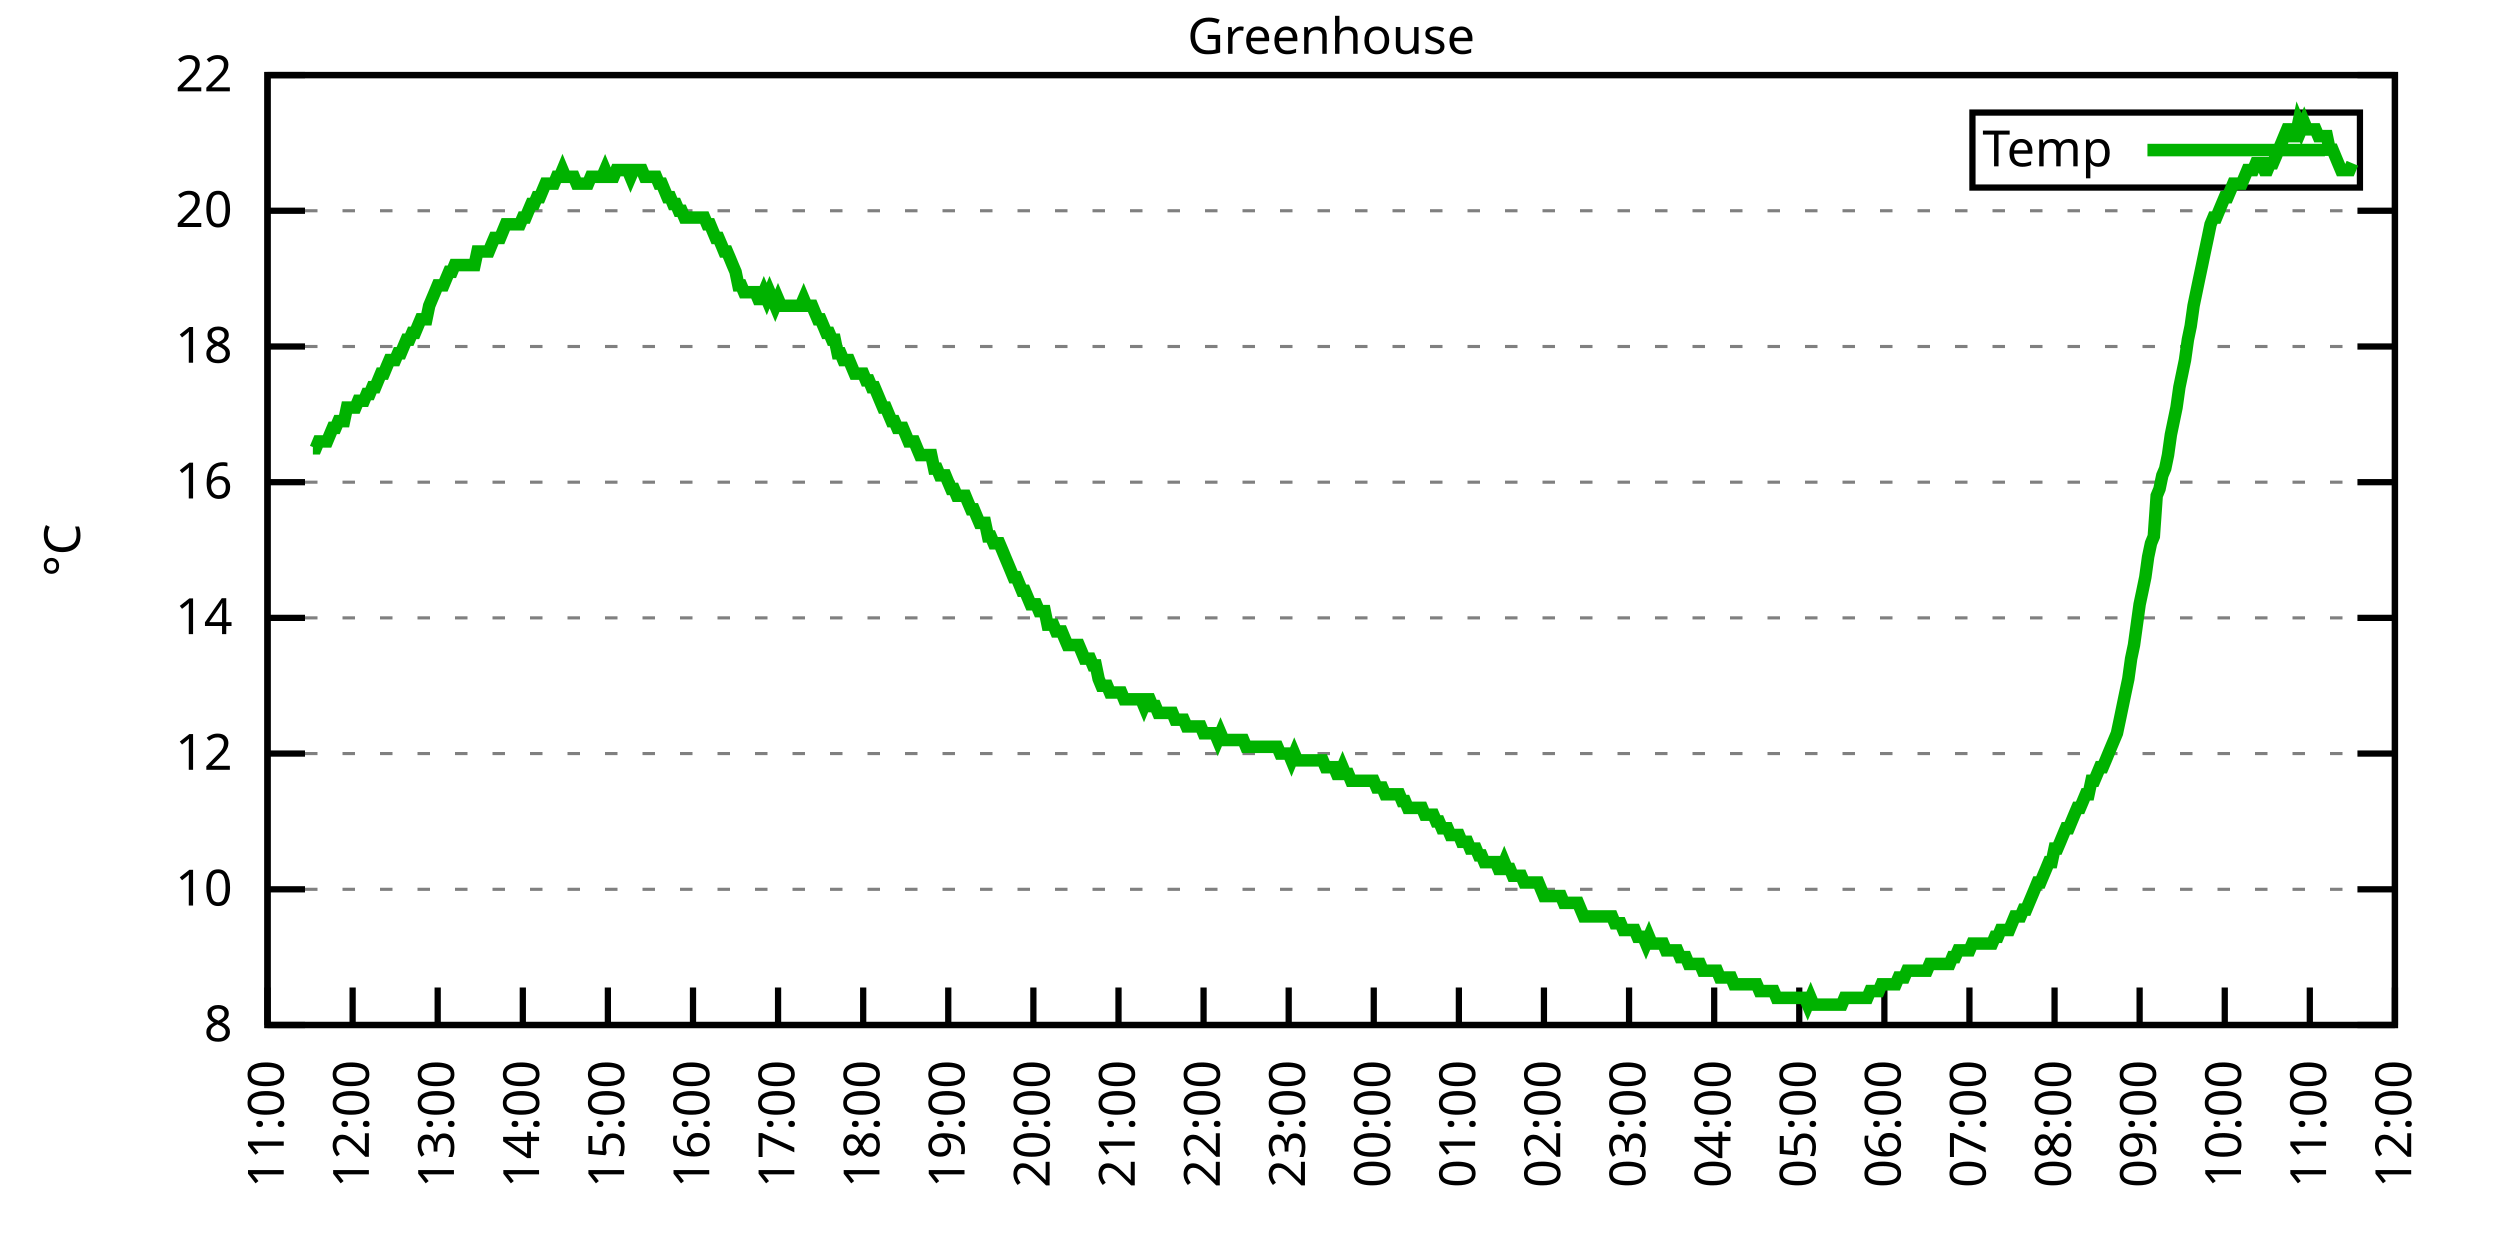
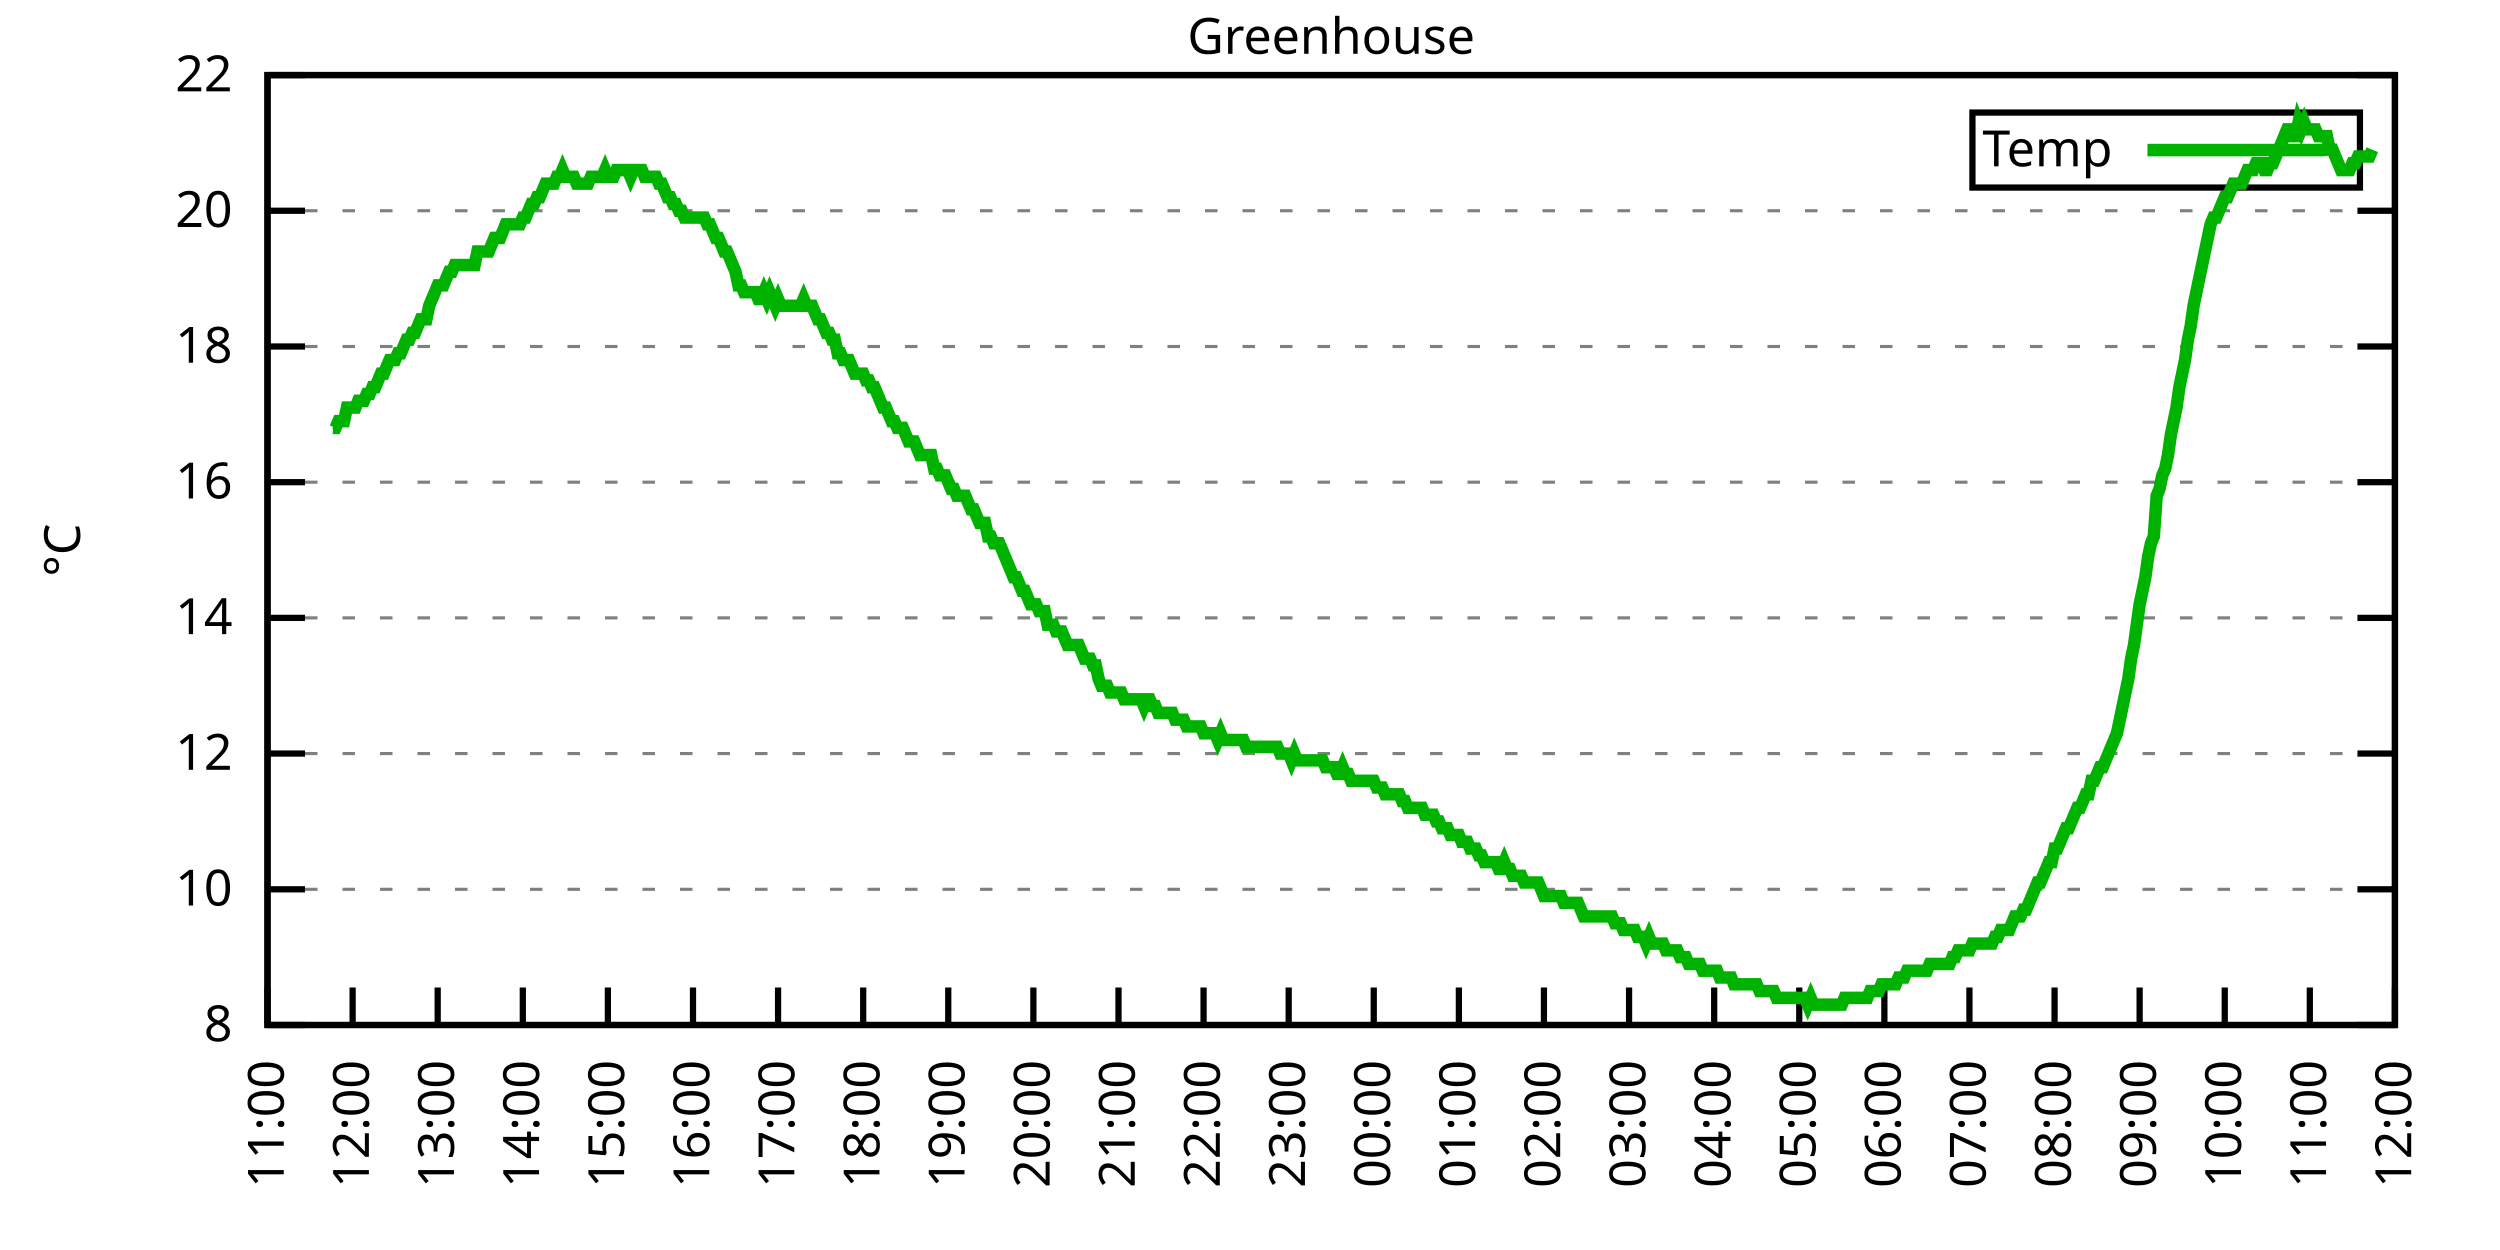
<svg xmlns="http://www.w3.org/2000/svg" xmlns:xlink="http://www.w3.org/1999/xlink" width="400" height="200" viewBox="0 0 400 200">
  <g id="gnuplot_canvas">
    <rect x="0" y="0" width="400" height="200" fill="none" />
    <defs>
      <circle id="gpDot" r="0.5" stroke-width="0.5" stroke="currentColor" />
      <path id="gpPt0" stroke-width="0.333" stroke="currentColor" d="M-1,0 h2 M0,-1 v2" />
      <path id="gpPt1" stroke-width="0.333" stroke="currentColor" d="M-1,-1 L1,1 M1,-1 L-1,1" />
      <path id="gpPt2" stroke-width="0.333" stroke="currentColor" d="M-1,0 L1,0 M0,-1 L0,1 M-1,-1 L1,1 M-1,1 L1,-1" />
      <rect id="gpPt3" stroke-width="0.333" stroke="currentColor" x="-1" y="-1" width="2" height="2" />
      <rect id="gpPt4" stroke-width="0.333" stroke="currentColor" fill="currentColor" x="-1" y="-1" width="2" height="2" />
      <circle id="gpPt5" stroke-width="0.333" stroke="currentColor" cx="0" cy="0" r="1" />
      <use xlink:href="#gpPt5" id="gpPt6" fill="currentColor" stroke="none" />
      <path id="gpPt7" stroke-width="0.333" stroke="currentColor" d="M0,-1.33 L-1.33,0.67 L1.33,0.67 z" />
      <use xlink:href="#gpPt7" id="gpPt8" fill="currentColor" stroke="none" />
      <use xlink:href="#gpPt7" id="gpPt9" stroke="currentColor" transform="rotate(180)" />
      <use xlink:href="#gpPt9" id="gpPt10" fill="currentColor" stroke="none" />
      <use xlink:href="#gpPt3" id="gpPt11" stroke="currentColor" transform="rotate(45)" />
      <use xlink:href="#gpPt11" id="gpPt12" fill="currentColor" stroke="none" />
      <path id="gpPt13" stroke-width="0.333" stroke="currentColor" d="M0,1.330 L1.265,0.411 L0.782,-1.067 L-0.782,-1.076 L-1.265,0.411 z" />
      <use xlink:href="#gpPt13" id="gpPt14" fill="currentColor" stroke="none" />
      <filter id="textbox" filterUnits="objectBoundingBox" x="0" y="0" height="1" width="1">
        <feFlood flood-color="white" flood-opacity="1" result="bgnd" />
        <feComposite in="SourceGraphic" in2="bgnd" operator="atop" />
      </filter>
      <filter id="greybox" filterUnits="objectBoundingBox" x="0" y="0" height="1" width="1">
        <feFlood flood-color="lightgrey" flood-opacity="1" result="grey" />
        <feComposite in="SourceGraphic" in2="grey" operator="atop" />
      </filter>
    </defs>
    <g fill="none" color="white" stroke="currentColor" stroke-width="1.00" stroke-linecap="butt" stroke-linejoin="miter">
</g>
    <g fill="none" color="black" stroke="currentColor" stroke-width="1.00" stroke-linecap="butt" stroke-linejoin="miter">
      <g stroke="none" shape-rendering="crispEdges">
        <polygon fill="rgb(255, 255, 255)" points="42.80,164.00 383.18,164.00 383.18,12.02 42.80,12.02 " />
      </g>
    </g>
    <g fill="none" color="black" stroke="currentColor" stroke-width="1.00" stroke-linecap="butt" stroke-linejoin="miter">
</g>
    <g fill="none" color="black" stroke="black" stroke-width="0.50" stroke-linecap="butt" stroke-linejoin="miter">
</g>
    <g fill="none" color="gray" stroke="currentColor" stroke-width="0.50" stroke-linecap="butt" stroke-linejoin="miter">
      <path stroke="gray" stroke-dasharray="2,4" class="gridline" d="M42.80,164.00 L383.19,164.00  " />
    </g>
    <g fill="none" color="gray" stroke="gray" stroke-width="1.00" stroke-linecap="butt" stroke-linejoin="miter">
</g>
    <g fill="none" color="black" stroke="currentColor" stroke-width="1.00" stroke-linecap="butt" stroke-linejoin="miter">
      <path stroke="black" d="M42.80,164.00 L48.80,164.00 M383.19,164.00 L377.19,164.00  " />
      <g transform="translate(37.20,166.60)" stroke="none" fill="black" font-family="Sans" font-size="8.00" text-anchor="end">
        <text>
          <tspan font-family="Sans"> 8</tspan>
        </text>
      </g>
    </g>
    <g fill="none" color="black" stroke="currentColor" stroke-width="1.00" stroke-linecap="butt" stroke-linejoin="miter">
</g>
    <g fill="none" color="black" stroke="black" stroke-width="0.50" stroke-linecap="butt" stroke-linejoin="miter">
</g>
    <g fill="none" color="gray" stroke="currentColor" stroke-width="0.50" stroke-linecap="butt" stroke-linejoin="miter">
      <path stroke="gray" stroke-dasharray="2,4" class="gridline" d="M42.80,142.29 L383.19,142.29  " />
    </g>
    <g fill="none" color="gray" stroke="gray" stroke-width="1.00" stroke-linecap="butt" stroke-linejoin="miter">
</g>
    <g fill="none" color="black" stroke="currentColor" stroke-width="1.00" stroke-linecap="butt" stroke-linejoin="miter">
      <path stroke="black" d="M42.80,142.29 L48.80,142.29 M383.19,142.29 L377.19,142.29  " />
      <g transform="translate(37.20,144.89)" stroke="none" fill="black" font-family="Sans" font-size="8.00" text-anchor="end">
        <text>
          <tspan font-family="Sans"> 10</tspan>
        </text>
      </g>
    </g>
    <g fill="none" color="black" stroke="currentColor" stroke-width="1.00" stroke-linecap="butt" stroke-linejoin="miter">
</g>
    <g fill="none" color="black" stroke="black" stroke-width="0.50" stroke-linecap="butt" stroke-linejoin="miter">
</g>
    <g fill="none" color="gray" stroke="currentColor" stroke-width="0.50" stroke-linecap="butt" stroke-linejoin="miter">
      <path stroke="gray" stroke-dasharray="2,4" class="gridline" d="M42.80,120.57 L383.19,120.57  " />
    </g>
    <g fill="none" color="gray" stroke="gray" stroke-width="1.00" stroke-linecap="butt" stroke-linejoin="miter">
</g>
    <g fill="none" color="black" stroke="currentColor" stroke-width="1.00" stroke-linecap="butt" stroke-linejoin="miter">
      <path stroke="black" d="M42.80,120.57 L48.80,120.57 M383.19,120.57 L377.19,120.57  " />
      <g transform="translate(37.20,123.17)" stroke="none" fill="black" font-family="Sans" font-size="8.00" text-anchor="end">
        <text>
          <tspan font-family="Sans"> 12</tspan>
        </text>
      </g>
    </g>
    <g fill="none" color="black" stroke="currentColor" stroke-width="1.00" stroke-linecap="butt" stroke-linejoin="miter">
</g>
    <g fill="none" color="black" stroke="black" stroke-width="0.50" stroke-linecap="butt" stroke-linejoin="miter">
</g>
    <g fill="none" color="gray" stroke="currentColor" stroke-width="0.50" stroke-linecap="butt" stroke-linejoin="miter">
      <path stroke="gray" stroke-dasharray="2,4" class="gridline" d="M42.80,98.86 L383.19,98.86  " />
    </g>
    <g fill="none" color="gray" stroke="gray" stroke-width="1.00" stroke-linecap="butt" stroke-linejoin="miter">
</g>
    <g fill="none" color="black" stroke="currentColor" stroke-width="1.00" stroke-linecap="butt" stroke-linejoin="miter">
      <path stroke="black" d="M42.80,98.86 L48.80,98.86 M383.19,98.86 L377.19,98.86  " />
      <g transform="translate(37.20,101.46)" stroke="none" fill="black" font-family="Sans" font-size="8.00" text-anchor="end">
        <text>
          <tspan font-family="Sans"> 14</tspan>
        </text>
      </g>
    </g>
    <g fill="none" color="black" stroke="currentColor" stroke-width="1.00" stroke-linecap="butt" stroke-linejoin="miter">
</g>
    <g fill="none" color="black" stroke="black" stroke-width="0.50" stroke-linecap="butt" stroke-linejoin="miter">
</g>
    <g fill="none" color="gray" stroke="currentColor" stroke-width="0.50" stroke-linecap="butt" stroke-linejoin="miter">
      <path stroke="gray" stroke-dasharray="2,4" class="gridline" d="M42.80,77.15 L383.19,77.15  " />
    </g>
    <g fill="none" color="gray" stroke="gray" stroke-width="1.00" stroke-linecap="butt" stroke-linejoin="miter">
</g>
    <g fill="none" color="black" stroke="currentColor" stroke-width="1.00" stroke-linecap="butt" stroke-linejoin="miter">
      <path stroke="black" d="M42.80,77.15 L48.80,77.15 M383.19,77.15 L377.19,77.15  " />
      <g transform="translate(37.20,79.75)" stroke="none" fill="black" font-family="Sans" font-size="8.00" text-anchor="end">
        <text>
          <tspan font-family="Sans"> 16</tspan>
        </text>
      </g>
    </g>
    <g fill="none" color="black" stroke="currentColor" stroke-width="1.00" stroke-linecap="butt" stroke-linejoin="miter">
</g>
    <g fill="none" color="black" stroke="black" stroke-width="0.50" stroke-linecap="butt" stroke-linejoin="miter">
</g>
    <g fill="none" color="gray" stroke="currentColor" stroke-width="0.50" stroke-linecap="butt" stroke-linejoin="miter">
      <path stroke="gray" stroke-dasharray="2,4" class="gridline" d="M42.80,55.44 L383.19,55.44  " />
    </g>
    <g fill="none" color="gray" stroke="gray" stroke-width="1.00" stroke-linecap="butt" stroke-linejoin="miter">
</g>
    <g fill="none" color="black" stroke="currentColor" stroke-width="1.00" stroke-linecap="butt" stroke-linejoin="miter">
      <path stroke="black" d="M42.80,55.44 L48.80,55.44 M383.19,55.44 L377.19,55.44  " />
      <g transform="translate(37.20,58.04)" stroke="none" fill="black" font-family="Sans" font-size="8.00" text-anchor="end">
        <text>
          <tspan font-family="Sans"> 18</tspan>
        </text>
      </g>
    </g>
    <g fill="none" color="black" stroke="currentColor" stroke-width="1.00" stroke-linecap="butt" stroke-linejoin="miter">
</g>
    <g fill="none" color="black" stroke="black" stroke-width="0.50" stroke-linecap="butt" stroke-linejoin="miter">
</g>
    <g fill="none" color="gray" stroke="currentColor" stroke-width="0.50" stroke-linecap="butt" stroke-linejoin="miter">
      <path stroke="gray" stroke-dasharray="2,4" class="gridline" d="M42.80,33.72 L383.19,33.72  " />
    </g>
    <g fill="none" color="gray" stroke="gray" stroke-width="1.00" stroke-linecap="butt" stroke-linejoin="miter">
</g>
    <g fill="none" color="black" stroke="currentColor" stroke-width="1.00" stroke-linecap="butt" stroke-linejoin="miter">
      <path stroke="black" d="M42.80,33.72 L48.80,33.72 M383.19,33.72 L377.19,33.72  " />
      <g transform="translate(37.20,36.32)" stroke="none" fill="black" font-family="Sans" font-size="8.00" text-anchor="end">
        <text>
          <tspan font-family="Sans"> 20</tspan>
        </text>
      </g>
    </g>
    <g fill="none" color="black" stroke="currentColor" stroke-width="1.00" stroke-linecap="butt" stroke-linejoin="miter">
</g>
    <g fill="none" color="black" stroke="black" stroke-width="0.50" stroke-linecap="butt" stroke-linejoin="miter">
</g>
    <g fill="none" color="gray" stroke="currentColor" stroke-width="0.50" stroke-linecap="butt" stroke-linejoin="miter">
      <path stroke="gray" stroke-dasharray="2,4" class="gridline" d="M42.80,12.01 L383.19,12.01  " />
    </g>
    <g fill="none" color="gray" stroke="gray" stroke-width="1.00" stroke-linecap="butt" stroke-linejoin="miter">
</g>
    <g fill="none" color="black" stroke="currentColor" stroke-width="1.00" stroke-linecap="butt" stroke-linejoin="miter">
      <path stroke="black" d="M42.80,12.01 L48.80,12.01 M383.19,12.01 L377.19,12.01  " />
      <g transform="translate(37.20,14.61)" stroke="none" fill="black" font-family="Sans" font-size="8.00" text-anchor="end">
        <text>
          <tspan font-family="Sans"> 22</tspan>
        </text>
      </g>
    </g>
    <g fill="none" color="black" stroke="currentColor" stroke-width="1.00" stroke-linecap="butt" stroke-linejoin="miter">
      <path stroke="black" d="M42.80,164.00 L42.80,158.00  " />
      <g transform="translate(45.40,169.60) rotate(270.00)" stroke="none" fill="black" font-family="Sans" font-size="8.00" text-anchor="end">
        <text>
          <tspan font-family="Sans">11:00</tspan>
        </text>
      </g>
    </g>
    <g fill="none" color="black" stroke="currentColor" stroke-width="1.00" stroke-linecap="butt" stroke-linejoin="miter">
      <path stroke="black" d="M56.42,164.00 L56.42,158.00  " />
      <g transform="translate(59.02,169.60) rotate(270.00)" stroke="none" fill="black" font-family="Sans" font-size="8.00" text-anchor="end">
        <text>
          <tspan font-family="Sans">12:00</tspan>
        </text>
      </g>
    </g>
    <g fill="none" color="black" stroke="currentColor" stroke-width="1.00" stroke-linecap="butt" stroke-linejoin="miter">
      <path stroke="black" d="M70.03,164.00 L70.03,158.00  " />
      <g transform="translate(72.63,169.60) rotate(270.00)" stroke="none" fill="black" font-family="Sans" font-size="8.00" text-anchor="end">
        <text>
          <tspan font-family="Sans">13:00</tspan>
        </text>
      </g>
    </g>
    <g fill="none" color="black" stroke="currentColor" stroke-width="1.00" stroke-linecap="butt" stroke-linejoin="miter">
      <path stroke="black" d="M83.65,164.00 L83.65,158.00  " />
      <g transform="translate(86.25,169.60) rotate(270.00)" stroke="none" fill="black" font-family="Sans" font-size="8.00" text-anchor="end">
        <text>
          <tspan font-family="Sans">14:00</tspan>
        </text>
      </g>
    </g>
    <g fill="none" color="black" stroke="currentColor" stroke-width="1.00" stroke-linecap="butt" stroke-linejoin="miter">
      <path stroke="black" d="M97.26,164.00 L97.26,158.00  " />
      <g transform="translate(99.86,169.60) rotate(270.00)" stroke="none" fill="black" font-family="Sans" font-size="8.00" text-anchor="end">
        <text>
          <tspan font-family="Sans">15:00</tspan>
        </text>
      </g>
    </g>
    <g fill="none" color="black" stroke="currentColor" stroke-width="1.00" stroke-linecap="butt" stroke-linejoin="miter">
      <path stroke="black" d="M110.88,164.00 L110.88,158.00  " />
      <g transform="translate(113.48,169.60) rotate(270.00)" stroke="none" fill="black" font-family="Sans" font-size="8.00" text-anchor="end">
        <text>
          <tspan font-family="Sans">16:00</tspan>
        </text>
      </g>
    </g>
    <g fill="none" color="black" stroke="currentColor" stroke-width="1.00" stroke-linecap="butt" stroke-linejoin="miter">
      <path stroke="black" d="M124.49,164.00 L124.49,158.00  " />
      <g transform="translate(127.09,169.60) rotate(270.00)" stroke="none" fill="black" font-family="Sans" font-size="8.00" text-anchor="end">
        <text>
          <tspan font-family="Sans">17:00</tspan>
        </text>
      </g>
    </g>
    <g fill="none" color="black" stroke="currentColor" stroke-width="1.00" stroke-linecap="butt" stroke-linejoin="miter">
      <path stroke="black" d="M138.11,164.00 L138.11,158.00  " />
      <g transform="translate(140.71,169.60) rotate(270.00)" stroke="none" fill="black" font-family="Sans" font-size="8.00" text-anchor="end">
        <text>
          <tspan font-family="Sans">18:00</tspan>
        </text>
      </g>
    </g>
    <g fill="none" color="black" stroke="currentColor" stroke-width="1.00" stroke-linecap="butt" stroke-linejoin="miter">
      <path stroke="black" d="M151.72,164.00 L151.72,158.00  " />
      <g transform="translate(154.32,169.60) rotate(270.00)" stroke="none" fill="black" font-family="Sans" font-size="8.00" text-anchor="end">
        <text>
          <tspan font-family="Sans">19:00</tspan>
        </text>
      </g>
    </g>
    <g fill="none" color="black" stroke="currentColor" stroke-width="1.00" stroke-linecap="butt" stroke-linejoin="miter">
      <path stroke="black" d="M165.34,164.00 L165.34,158.00  " />
      <g transform="translate(167.94,169.60) rotate(270.00)" stroke="none" fill="black" font-family="Sans" font-size="8.00" text-anchor="end">
        <text>
          <tspan font-family="Sans">20:00</tspan>
        </text>
      </g>
    </g>
    <g fill="none" color="black" stroke="currentColor" stroke-width="1.00" stroke-linecap="butt" stroke-linejoin="miter">
      <path stroke="black" d="M178.96,164.00 L178.96,158.00  " />
      <g transform="translate(181.56,169.60) rotate(270.00)" stroke="none" fill="black" font-family="Sans" font-size="8.00" text-anchor="end">
        <text>
          <tspan font-family="Sans">21:00</tspan>
        </text>
      </g>
    </g>
    <g fill="none" color="black" stroke="currentColor" stroke-width="1.00" stroke-linecap="butt" stroke-linejoin="miter">
      <path stroke="black" d="M192.57,164.00 L192.57,158.00  " />
      <g transform="translate(195.17,169.60) rotate(270.00)" stroke="none" fill="black" font-family="Sans" font-size="8.00" text-anchor="end">
        <text>
          <tspan font-family="Sans">22:00</tspan>
        </text>
      </g>
    </g>
    <g fill="none" color="black" stroke="currentColor" stroke-width="1.00" stroke-linecap="butt" stroke-linejoin="miter">
      <path stroke="black" d="M206.19,164.00 L206.19,158.00  " />
      <g transform="translate(208.79,169.60) rotate(270.00)" stroke="none" fill="black" font-family="Sans" font-size="8.00" text-anchor="end">
        <text>
          <tspan font-family="Sans">23:00</tspan>
        </text>
      </g>
    </g>
    <g fill="none" color="black" stroke="currentColor" stroke-width="1.00" stroke-linecap="butt" stroke-linejoin="miter">
      <path stroke="black" d="M219.80,164.00 L219.80,158.00  " />
      <g transform="translate(222.40,169.60) rotate(270.00)" stroke="none" fill="black" font-family="Sans" font-size="8.00" text-anchor="end">
        <text>
          <tspan font-family="Sans">00:00</tspan>
        </text>
      </g>
    </g>
    <g fill="none" color="black" stroke="currentColor" stroke-width="1.00" stroke-linecap="butt" stroke-linejoin="miter">
      <path stroke="black" d="M233.42,164.00 L233.42,158.00  " />
      <g transform="translate(236.02,169.60) rotate(270.00)" stroke="none" fill="black" font-family="Sans" font-size="8.00" text-anchor="end">
        <text>
          <tspan font-family="Sans">01:00</tspan>
        </text>
      </g>
    </g>
    <g fill="none" color="black" stroke="currentColor" stroke-width="1.00" stroke-linecap="butt" stroke-linejoin="miter">
      <path stroke="black" d="M247.03,164.00 L247.03,158.00  " />
      <g transform="translate(249.63,169.60) rotate(270.00)" stroke="none" fill="black" font-family="Sans" font-size="8.00" text-anchor="end">
        <text>
          <tspan font-family="Sans">02:00</tspan>
        </text>
      </g>
    </g>
    <g fill="none" color="black" stroke="currentColor" stroke-width="1.00" stroke-linecap="butt" stroke-linejoin="miter">
      <path stroke="black" d="M260.65,164.00 L260.65,158.00  " />
      <g transform="translate(263.25,169.60) rotate(270.00)" stroke="none" fill="black" font-family="Sans" font-size="8.00" text-anchor="end">
        <text>
          <tspan font-family="Sans">03:00</tspan>
        </text>
      </g>
    </g>
    <g fill="none" color="black" stroke="currentColor" stroke-width="1.00" stroke-linecap="butt" stroke-linejoin="miter">
      <path stroke="black" d="M274.27,164.00 L274.27,158.00  " />
      <g transform="translate(276.87,169.60) rotate(270.00)" stroke="none" fill="black" font-family="Sans" font-size="8.00" text-anchor="end">
        <text>
          <tspan font-family="Sans">04:00</tspan>
        </text>
      </g>
    </g>
    <g fill="none" color="black" stroke="currentColor" stroke-width="1.00" stroke-linecap="butt" stroke-linejoin="miter">
      <path stroke="black" d="M287.88,164.00 L287.88,158.00  " />
      <g transform="translate(290.48,169.60) rotate(270.00)" stroke="none" fill="black" font-family="Sans" font-size="8.00" text-anchor="end">
        <text>
          <tspan font-family="Sans">05:00</tspan>
        </text>
      </g>
    </g>
    <g fill="none" color="black" stroke="currentColor" stroke-width="1.00" stroke-linecap="butt" stroke-linejoin="miter">
      <path stroke="black" d="M301.50,164.00 L301.50,158.00  " />
      <g transform="translate(304.10,169.60) rotate(270.00)" stroke="none" fill="black" font-family="Sans" font-size="8.00" text-anchor="end">
        <text>
          <tspan font-family="Sans">06:00</tspan>
        </text>
      </g>
    </g>
    <g fill="none" color="black" stroke="currentColor" stroke-width="1.00" stroke-linecap="butt" stroke-linejoin="miter">
      <path stroke="black" d="M315.11,164.00 L315.11,158.00  " />
      <g transform="translate(317.71,169.60) rotate(270.00)" stroke="none" fill="black" font-family="Sans" font-size="8.00" text-anchor="end">
        <text>
          <tspan font-family="Sans">07:00</tspan>
        </text>
      </g>
    </g>
    <g fill="none" color="black" stroke="currentColor" stroke-width="1.00" stroke-linecap="butt" stroke-linejoin="miter">
      <path stroke="black" d="M328.73,164.00 L328.73,158.00  " />
      <g transform="translate(331.33,169.60) rotate(270.00)" stroke="none" fill="black" font-family="Sans" font-size="8.00" text-anchor="end">
        <text>
          <tspan font-family="Sans">08:00</tspan>
        </text>
      </g>
    </g>
    <g fill="none" color="black" stroke="currentColor" stroke-width="1.00" stroke-linecap="butt" stroke-linejoin="miter">
      <path stroke="black" d="M342.34,164.00 L342.34,158.00  " />
      <g transform="translate(344.94,169.60) rotate(270.00)" stroke="none" fill="black" font-family="Sans" font-size="8.00" text-anchor="end">
        <text>
          <tspan font-family="Sans">09:00</tspan>
        </text>
      </g>
    </g>
    <g fill="none" color="black" stroke="currentColor" stroke-width="1.00" stroke-linecap="butt" stroke-linejoin="miter">
      <path stroke="black" d="M355.96,164.00 L355.96,158.00  " />
      <g transform="translate(358.56,169.60) rotate(270.00)" stroke="none" fill="black" font-family="Sans" font-size="8.00" text-anchor="end">
        <text>
          <tspan font-family="Sans">10:00</tspan>
        </text>
      </g>
    </g>
    <g fill="none" color="black" stroke="currentColor" stroke-width="1.00" stroke-linecap="butt" stroke-linejoin="miter">
      <path stroke="black" d="M369.57,164.00 L369.57,158.00  " />
      <g transform="translate(372.17,169.60) rotate(270.00)" stroke="none" fill="black" font-family="Sans" font-size="8.00" text-anchor="end">
        <text>
          <tspan font-family="Sans">11:00</tspan>
        </text>
      </g>
    </g>
    <g fill="none" color="black" stroke="currentColor" stroke-width="1.00" stroke-linecap="butt" stroke-linejoin="miter">
      <path stroke="black" d="M383.19,164.00 L383.19,158.00  " />
      <g transform="translate(385.79,169.60) rotate(270.00)" stroke="none" fill="black" font-family="Sans" font-size="8.00" text-anchor="end">
        <text>
          <tspan font-family="Sans">12:00</tspan>
        </text>
      </g>
    </g>
    <g fill="none" color="black" stroke="currentColor" stroke-width="1.00" stroke-linecap="butt" stroke-linejoin="miter">
</g>
    <g fill="none" color="black" stroke="currentColor" stroke-width="1.00" stroke-linecap="butt" stroke-linejoin="miter">
      <path stroke="black" d="M42.80,12.01 L42.80,164.00 L383.19,164.00 L383.19,12.01 L42.80,12.01 Z  " />
    </g>
    <g fill="none" color="black" stroke="currentColor" stroke-width="1.00" stroke-linecap="butt" stroke-linejoin="miter">
</g>
    <g fill="none" color="black" stroke="currentColor" stroke-width="1.00" stroke-linecap="butt" stroke-linejoin="miter">
      <path stroke="black" d="M315.59,30.01 L315.59,18.01 L377.59,18.01 L377.59,30.01 L315.59,30.01 Z  " />
    </g>
    <g id="Greenhouse_plot_1">
      <g fill="none" color="white" stroke="black" stroke-width="2.00" stroke-linecap="butt" stroke-linejoin="miter">
</g>
      <g fill="none" color="black" stroke="currentColor" stroke-width="2.00" stroke-linecap="butt" stroke-linejoin="miter">
        <g transform="translate(337.99,26.61)" stroke="none" fill="black" font-family="Sans" font-size="8.00" text-anchor="end">
          <text>
            <tspan font-family="Sans">Temp</tspan>
          </text>
        </g>
      </g>
      <g fill="none" color="black" stroke="currentColor" stroke-width="2.00" stroke-linecap="butt" stroke-linejoin="miter">
-         <path stroke="rgb(  0, 178,   0)" d="M343.59,24.01 L371.99,24.01 M50.06,71.72 L50.52,71.72 L50.97,70.63 L51.42,70.63 L51.88,70.63 L52.33,70.63   L52.78,69.55 L53.24,68.46 L53.69,68.46 L54.15,67.38 L54.60,67.38 L55.05,67.38 L55.51,65.21 L55.96,65.21   L56.42,65.21 L56.87,65.21 L57.32,64.12 L57.78,64.12 L58.23,64.12 L58.68,63.04 L59.14,63.04 L59.59,61.95   L60.05,61.95 L60.50,60.86 L60.95,59.78 L61.41,59.78 L61.86,58.69 L62.32,57.61 L62.77,57.61 L63.22,57.61   L63.68,56.52 L64.13,56.52 L64.58,55.44 L65.04,54.35 L65.49,54.35 L65.95,53.26 L66.40,53.26 L66.85,52.18   L67.31,51.09 L67.76,51.09 L68.22,51.09 L68.67,48.92 L69.12,47.84 L69.58,46.75 L70.03,45.66 L70.49,45.66   L70.94,45.66 L71.39,44.58 L71.85,43.49 L72.30,43.49 L72.75,42.41 L73.21,42.41 L73.66,42.41 L74.12,42.41   L74.57,42.41 L75.02,42.41 L75.48,42.41 L75.93,42.41 L76.39,40.24 L76.84,40.24 L77.29,40.24 L77.75,40.24   L78.20,40.24 L78.65,39.15 L79.11,38.07 L79.56,38.07 L80.02,38.07 L80.47,36.98 L80.92,35.89 L81.38,35.89   L81.83,35.89 L82.29,35.89 L82.74,35.89 L83.19,35.89 L83.65,34.81 L84.10,34.81 L84.55,33.72 L85.01,32.64   L85.46,32.64 L85.92,31.55 L86.37,31.55 L86.82,30.47 L87.28,29.38 L87.73,29.38 L88.19,29.38 L88.64,29.38   L89.09,28.29 L89.55,28.29 L90.00,27.21 L90.45,28.29 L90.91,28.29 L91.36,28.29 L91.82,28.29 L92.27,29.38   L92.72,29.38 L93.18,29.38 L93.63,29.38 L94.09,29.38 L94.54,28.29 L94.99,28.29 L95.45,28.29 L95.90,28.29   L96.35,28.29 L96.81,27.21 L97.26,28.29 L97.72,28.29 L98.17,28.29 L98.62,27.21 L99.08,27.21 L99.53,27.21   L99.99,27.21 L100.44,27.21 L100.89,28.29 L101.35,27.21 L101.80,27.21 L102.25,27.21 L102.71,27.21 L103.16,28.29   L103.62,28.29 L104.07,28.29 L104.52,28.29 L104.98,28.29 L105.43,29.38 L105.89,29.38 L106.34,30.47 L106.79,31.55   L107.25,31.55 L107.70,32.64 L108.15,32.64 L108.61,33.72 L109.06,33.72 L109.52,34.81 L109.97,34.81 L110.42,34.81   L110.88,34.81 L111.33,34.81 L111.79,34.81 L112.24,34.81 L112.69,34.81 L113.15,35.89 L113.60,35.89 L114.05,36.98   L114.51,38.07 L114.96,38.07 L115.42,39.15 L115.87,40.24 L116.32,40.24 L116.78,41.32 L117.23,42.41 L117.69,43.49   L118.14,45.66 L118.59,45.66 L119.05,46.75 L119.50,46.75 L119.96,46.75 L120.41,46.75 L120.86,46.75 L121.32,47.84   L121.77,47.84 L122.22,46.75 L122.68,47.84 L123.13,46.75 L123.59,47.84 L124.04,48.92 L124.49,47.84 L124.95,48.92   L125.40,48.92 L125.86,48.92 L126.31,48.92 L126.76,48.92 L127.22,48.92 L127.67,48.92 L128.12,48.92 L128.58,47.84   L129.03,48.92 L129.49,48.92 L129.94,48.92 L130.39,50.01 L130.85,51.09 L131.30,51.09 L131.76,52.18 L132.21,53.26   L132.66,53.26 L133.12,54.35 L133.57,54.35 L134.02,56.52 L134.48,56.52 L134.93,57.61 L135.39,57.61 L135.84,57.61   L136.29,58.69 L136.75,59.78 L137.20,59.78 L137.66,59.78 L138.11,59.78 L138.56,60.86 L139.02,60.86 L139.47,61.95   L139.92,61.95 L140.38,63.04 L140.83,64.12 L141.29,65.21 L141.74,65.21 L142.19,66.29 L142.65,67.38 L143.10,67.38   L143.56,68.46 L144.01,68.46 L144.46,68.46 L144.92,69.55 L145.37,70.63 L145.82,70.63 L146.28,70.63 L146.73,71.72   L147.19,72.81 L147.64,72.81 L148.09,72.81 L148.55,72.81 L149.00,72.81 L149.46,74.98 L149.91,74.98 L150.36,76.06   L150.82,76.06 L151.27,76.06 L151.72,77.15 L152.18,78.23 L152.63,78.23 L153.09,79.32 L153.54,79.32 L153.99,79.32   L154.45,79.32 L154.90,80.41 L155.36,81.49 L155.81,81.49 L156.26,82.58 L156.72,83.66 L157.17,83.66 L157.62,83.66   L158.08,85.83 L158.53,85.83 L158.99,86.92 L159.44,86.92 L159.89,86.92 L160.35,88.00 L160.80,89.09 L161.26,90.18   L161.71,91.26 L162.16,92.35 L162.62,92.35 L163.07,93.43 L163.52,94.52 L163.98,94.52 L164.43,95.60 L164.89,96.69   L165.34,96.69 L165.79,96.69 L166.25,97.78 L166.70,97.78 L167.16,97.78 L167.61,99.95 L168.06,99.95 L168.52,99.95   L168.97,101.03 L169.43,101.03 L169.88,101.03 L170.33,102.12 L170.79,103.20 L171.24,103.20 L171.69,103.20 L172.15,103.20   L172.60,103.20 L173.06,104.29 L173.51,105.38 L173.96,105.38 L174.42,105.38 L174.87,106.46 L175.33,106.46 L175.78,108.63   L176.23,109.72 L176.69,109.72 L177.14,109.72 L177.59,110.80 L178.05,110.80 L178.50,110.80 L178.96,110.80 L179.41,110.80   L179.86,111.89 L180.32,111.89 L180.77,111.89 L181.23,111.89 L181.68,111.89 L182.13,111.89 L182.59,111.89 L183.04,112.97   L183.49,111.89 L183.95,111.89 L184.40,112.97 L184.86,112.97 L185.31,114.06 L185.76,114.06 L186.22,114.06 L186.67,114.06   L187.13,114.06 L187.58,114.06 L188.03,115.15 L188.49,115.15 L188.94,115.15 L189.39,115.15 L189.85,116.23 L190.30,116.23   L190.76,116.23 L191.21,116.23 L191.66,116.23 L192.12,116.23 L192.57,117.32 L193.03,117.32 L193.48,117.32 L193.93,117.32   L194.39,117.32 L194.84,118.40 L195.29,117.32 L195.75,118.40 L196.20,118.40 L196.66,118.40 L197.11,118.40 L197.56,118.40   L198.02,118.40 L198.47,118.40 L198.93,118.40 L199.38,119.49 L199.83,119.49 L200.29,119.49 L200.74,119.49 L201.19,119.49   L201.65,119.49 L202.10,119.49 L202.56,119.49 L203.01,119.49 L203.46,119.49 L203.92,119.49 L204.37,119.49 L204.83,120.57   L205.28,120.57 L205.73,120.57 L206.19,120.57 L206.64,121.66 L207.09,120.57 L207.55,121.66 L208.00,121.66 L208.46,121.66   L208.91,121.66 L209.36,121.66 L209.82,121.66 L210.27,121.66 L210.73,121.66 L211.18,121.66 L211.63,121.66 L212.09,122.75   L212.54,122.75 L213.00,122.75 L213.45,122.75 L213.90,123.83 L214.36,123.83 L214.81,122.75 L215.26,123.83 L215.72,123.83   L216.17,124.92 L216.63,124.92 L217.08,124.92 L217.53,124.92 L217.99,124.92 L218.44,124.92 L218.90,124.92 L219.35,124.92   L219.80,124.92 L220.26,126.00 L220.71,126.00 L221.16,126.00 L221.62,127.09 L222.07,127.09 L222.53,127.09 L222.98,127.09   L223.43,127.09 L223.89,127.09 L224.34,128.17 L224.80,128.17 L225.25,129.26 L225.70,129.26 L226.16,129.26 L226.61,129.26   L227.06,129.26 L227.52,129.26 L227.97,130.35 L228.43,130.35 L228.88,130.35 L229.33,130.35 L229.79,131.43 L230.24,131.43   L230.70,132.52 L231.15,132.52 L231.60,132.52 L232.06,133.60 L232.51,133.60 L232.96,133.60 L233.42,133.60 L233.87,134.69   L234.33,134.69 L234.78,134.69 L235.23,135.77 L235.69,135.77 L236.14,135.77 L236.60,136.86 L237.05,136.86 L237.50,137.94   L237.96,137.94 L238.41,137.94 L238.86,137.94 L239.32,137.94 L239.77,139.03 L240.23,139.03 L240.68,137.94 L241.13,139.03   L241.59,139.03 L242.04,140.12 L242.50,140.12 L242.95,140.12 L243.40,140.12 L243.86,141.20 L244.31,141.20 L244.76,141.20   L245.22,141.20 L245.67,141.20 L246.13,141.20 L246.58,142.29 L247.03,143.37 L247.49,143.37 L247.94,143.37 L248.40,143.37   L248.85,143.37 L249.30,143.37 L249.76,143.37 L250.21,144.46 L250.66,144.46 L251.12,144.46 L251.57,144.46 L252.03,144.46   L252.48,144.46 L252.93,145.54 L253.39,146.63 L253.84,146.63 L254.30,146.63 L254.75,146.63 L255.20,146.63 L255.66,146.63   L256.11,146.63 L256.56,146.63 L257.02,146.63 L257.47,146.63 L257.93,146.63 L258.38,147.72 L258.83,147.72 L259.29,147.72   L259.74,148.80 L260.20,148.80 L260.65,148.80 L261.10,148.80 L261.56,148.80 L262.01,149.89 L262.47,149.89 L262.92,149.89   L263.37,150.97 L263.83,149.89 L264.28,150.97 L264.73,150.97 L265.19,150.97 L265.64,150.97 L266.10,150.97 L266.55,152.06   L267.00,152.06 L267.46,152.06 L267.91,152.06 L268.37,152.06 L268.82,153.14 L269.27,153.14 L269.73,153.14 L270.18,154.23   L270.63,154.23 L271.09,154.23 L271.54,154.23 L272.00,154.23 L272.45,155.31 L272.90,155.31 L273.36,155.31 L273.81,155.31   L274.27,155.31 L274.72,155.31 L275.17,156.40 L275.63,156.40 L276.08,156.40 L276.53,156.40 L276.99,156.40 L277.44,157.49   L277.90,157.49 L278.35,157.49 L278.80,157.49 L279.26,157.49 L279.71,157.49 L280.17,157.49 L280.62,157.49 L281.07,157.49   L281.53,158.57 L281.98,158.57 L282.43,158.57 L282.89,158.57 L283.34,158.57 L283.80,158.57 L284.25,159.66 L284.70,159.66   L285.16,159.66 L285.61,159.66 L286.07,159.66 L286.52,159.66 L286.97,159.66 L287.43,159.66 L287.88,159.66 L288.33,159.66   L288.79,159.66 L289.24,160.74 L289.70,159.66 L290.15,160.74 L290.60,160.74 L291.06,160.74 L291.51,160.74 L291.97,160.74   L292.42,160.74 L292.87,160.74 L293.33,160.74 L293.78,160.74 L294.23,160.74 L294.69,160.74 L295.14,159.66 L295.60,159.66   L296.05,159.66 L296.50,159.66 L296.96,159.66 L297.41,159.66 L297.87,159.66 L298.32,159.66 L298.77,159.66 L299.23,158.57   L299.68,158.57 L300.13,158.57 L300.59,158.57 L301.04,157.49 L301.50,157.49 L301.95,157.49 L302.40,157.49 L302.86,157.49   L303.31,157.49 L303.77,156.40 L304.22,156.40 L304.67,156.40 L305.13,155.31 L305.58,155.31 L306.03,155.31 L306.49,155.31   L306.94,155.31 L307.40,155.31 L307.85,155.31 L308.30,155.31 L308.76,154.23 L309.21,154.23 L309.67,154.23 L310.12,154.23   L310.57,154.23 L311.03,154.23 L311.48,154.23 L311.94,154.23 L312.39,153.14 L312.84,153.14 L313.30,152.06 L313.75,152.06   L314.20,152.06 L314.66,152.06 L315.11,152.06 L315.57,150.97 L316.02,150.97 L316.47,150.97 L316.93,150.97 L317.38,150.97   L317.84,150.97 L318.29,150.97 L318.74,150.97 L319.20,149.89 L319.65,149.89 L320.10,148.80 L320.56,148.80 L321.01,148.80   L321.47,148.80 L321.92,147.72 L322.37,146.63 L322.83,146.63 L323.28,146.63 L323.74,145.54 L324.19,145.54 L324.64,144.46   L325.10,143.37 L325.55,142.29 L326.00,141.20 L326.46,141.20 L326.91,140.12 L327.37,139.03 L327.82,137.94 L328.27,137.94   L328.73,135.77 L329.18,135.77 L329.64,134.69 L330.09,133.60 L330.54,132.52 L331.00,132.52 L331.45,131.43 L331.90,130.35   L332.36,129.26 L332.81,129.26 L333.27,128.17 L333.72,127.09 L334.17,127.09 L334.63,124.92 L335.08,124.92 L335.54,123.83   L335.99,122.75 L336.44,122.75 L336.90,121.66 L337.35,120.57 L337.80,119.49 L338.26,118.40 L338.71,117.32 L339.17,115.15   L339.62,112.97 L340.07,110.80 L340.53,108.63 L340.98,105.38 L341.44,103.20 L341.89,99.95 L342.34,96.69 L342.80,94.52   L343.25,92.35 L343.70,89.09 L344.16,86.92 L344.61,85.83 L345.07,79.32 L345.52,78.23 L345.97,76.06 L346.43,74.98   L346.88,72.81 L347.34,69.55 L347.79,67.38 L348.24,65.21 L348.70,61.95 L349.15,59.78 L349.60,57.61 L350.06,54.35   L350.51,52.18 L350.97,48.92 L351.42,46.75 L351.87,44.58 L352.33,42.41 L352.78,40.24 L353.24,38.07 L353.69,35.89   L354.14,34.81 L354.60,34.81 L355.05,33.72 L355.50,32.64 L355.96,31.55 L356.41,31.55 L356.87,30.47 L357.32,29.38   L357.77,29.38 L358.23,29.38 L358.68,29.38 L359.14,28.29 L359.59,27.21 L360.04,27.21 L360.50,27.21 L360.95,26.12   L361.41,26.12 L361.86,26.12 L362.31,27.21 L362.77,27.21 L363.22,26.12 L363.67,26.12 L364.13,25.04 L364.58,23.95   L365.04,22.87 L365.49,21.78 L365.94,20.70 L366.40,20.70 L366.85,21.78 L367.31,21.78 L367.76,19.61 L368.21,20.70   L368.67,19.61 L369.12,20.70 L369.57,20.70 L370.03,20.70 L370.48,20.70 L370.94,21.78 L371.39,21.78 L371.84,21.78   L372.30,21.78 L372.75,23.95 L373.21,23.95 L373.66,25.04 L374.11,26.12 L374.57,27.21 L375.02,27.21 L375.47,27.21   L375.93,27.21 L376.38,26.12  " />
+         <path stroke="rgb(  0, 178,   0)" d="M343.59,24.01 L371.99,24.01 M53.24,68.46 L53.69,68.46 L54.15,67.38 L54.60,67.38 L55.05,67.38 L55.51,65.21   L55.96,65.21 L56.42,65.21 L56.87,65.21 L57.32,64.12 L57.78,64.12 L58.23,64.12 L58.68,63.04 L59.14,63.04   L59.59,61.95 L60.05,61.95 L60.50,60.86 L60.95,59.78 L61.41,59.78 L61.86,58.69 L62.32,57.61 L62.77,57.61   L63.22,57.61 L63.68,56.52 L64.13,56.52 L64.58,55.44 L65.04,54.35 L65.49,54.35 L65.95,53.26 L66.40,53.26   L66.85,52.18 L67.31,51.09 L67.76,51.09 L68.22,51.09 L68.67,48.92 L69.12,47.84 L69.58,46.75 L70.03,45.66   L70.49,45.66 L70.94,45.66 L71.39,44.58 L71.85,43.49 L72.30,43.49 L72.75,42.41 L73.21,42.41 L73.66,42.41   L74.12,42.41 L74.57,42.41 L75.02,42.41 L75.48,42.41 L75.93,42.41 L76.39,40.24 L76.84,40.24 L77.29,40.24   L77.75,40.24 L78.20,40.24 L78.65,39.15 L79.11,38.07 L79.56,38.07 L80.02,38.07 L80.47,36.98 L80.92,35.89   L81.38,35.89 L81.83,35.89 L82.29,35.89 L82.74,35.89 L83.19,35.89 L83.65,34.81 L84.10,34.81 L84.55,33.72   L85.01,32.64 L85.46,32.64 L85.92,31.55 L86.37,31.55 L86.82,30.47 L87.28,29.38 L87.73,29.38 L88.19,29.38   L88.64,29.38 L89.09,28.29 L89.55,28.29 L90.00,27.21 L90.45,28.29 L90.91,28.29 L91.36,28.29 L91.82,28.29   L92.27,29.38 L92.72,29.38 L93.18,29.38 L93.63,29.38 L94.09,29.38 L94.54,28.29 L94.99,28.29 L95.45,28.29   L95.90,28.29 L96.35,28.29 L96.81,27.21 L97.26,28.29 L97.72,28.29 L98.17,28.29 L98.62,27.21 L99.08,27.21   L99.53,27.21 L99.99,27.21 L100.44,27.21 L100.89,28.29 L101.35,27.21 L101.80,27.21 L102.25,27.21 L102.71,27.21   L103.16,28.29 L103.62,28.29 L104.07,28.29 L104.52,28.29 L104.98,28.29 L105.43,29.38 L105.89,29.38 L106.34,30.47   L106.79,31.55 L107.25,31.55 L107.70,32.64 L108.15,32.64 L108.61,33.72 L109.06,33.72 L109.52,34.81 L109.97,34.81   L110.42,34.81 L110.88,34.81 L111.33,34.81 L111.79,34.81 L112.24,34.81 L112.69,34.81 L113.15,35.89 L113.60,35.89   L114.05,36.98 L114.51,38.07 L114.96,38.07 L115.42,39.15 L115.87,40.24 L116.32,40.24 L116.78,41.32 L117.23,42.41   L117.69,43.49 L118.14,45.66 L118.59,45.66 L119.05,46.75 L119.50,46.75 L119.96,46.75 L120.41,46.75 L120.86,46.75   L121.32,47.84 L121.77,47.84 L122.22,46.75 L122.68,47.84 L123.13,46.75 L123.59,47.84 L124.04,48.92 L124.49,47.84   L124.95,48.92 L125.40,48.92 L125.86,48.92 L126.31,48.92 L126.76,48.92 L127.22,48.92 L127.67,48.92 L128.12,48.92   L128.58,47.84 L129.03,48.92 L129.49,48.92 L129.94,48.92 L130.39,50.01 L130.85,51.09 L131.30,51.09 L131.76,52.18   L132.21,53.26 L132.66,53.26 L133.12,54.35 L133.57,54.35 L134.02,56.52 L134.48,56.52 L134.93,57.61 L135.39,57.61   L135.84,57.61 L136.29,58.69 L136.75,59.78 L137.20,59.78 L137.66,59.78 L138.11,59.78 L138.56,60.86 L139.02,60.86   L139.47,61.95 L139.92,61.95 L140.38,63.04 L140.83,64.12 L141.29,65.21 L141.74,65.21 L142.19,66.29 L142.65,67.38   L143.10,67.38 L143.56,68.46 L144.01,68.46 L144.46,68.46 L144.92,69.55 L145.37,70.63 L145.82,70.63 L146.28,70.63   L146.73,71.72 L147.19,72.81 L147.64,72.81 L148.09,72.81 L148.55,72.81 L149.00,72.81 L149.46,74.98 L149.91,74.98   L150.36,76.06 L150.82,76.06 L151.27,76.06 L151.72,77.15 L152.18,78.23 L152.63,78.23 L153.09,79.32 L153.54,79.32   L153.99,79.32 L154.45,79.32 L154.90,80.41 L155.36,81.49 L155.81,81.49 L156.26,82.58 L156.72,83.66 L157.17,83.66   L157.62,83.66 L158.08,85.83 L158.53,85.83 L158.99,86.92 L159.44,86.92 L159.89,86.92 L160.35,88.00 L160.80,89.09   L161.26,90.18 L161.71,91.26 L162.16,92.35 L162.62,92.35 L163.07,93.43 L163.52,94.52 L163.98,94.52 L164.43,95.60   L164.89,96.69 L165.34,96.69 L165.79,96.69 L166.25,97.78 L166.70,97.78 L167.16,97.78 L167.61,99.95 L168.06,99.95   L168.52,99.95 L168.97,101.03 L169.43,101.03 L169.88,101.03 L170.33,102.12 L170.79,103.20 L171.24,103.20 L171.69,103.20   L172.15,103.20 L172.60,103.20 L173.06,104.29 L173.51,105.38 L173.96,105.38 L174.42,105.38 L174.87,106.46 L175.33,106.46   L175.78,108.63 L176.23,109.72 L176.69,109.72 L177.14,109.72 L177.59,110.80 L178.05,110.80 L178.50,110.80 L178.96,110.80   L179.41,110.80 L179.86,111.89 L180.32,111.89 L180.77,111.89 L181.23,111.89 L181.68,111.89 L182.13,111.89 L182.59,111.89   L183.04,112.97 L183.49,111.89 L183.95,111.89 L184.40,112.97 L184.86,112.97 L185.31,114.06 L185.76,114.06 L186.22,114.06   L186.67,114.06 L187.13,114.06 L187.58,114.06 L188.03,115.15 L188.49,115.15 L188.94,115.15 L189.39,115.15 L189.85,116.23   L190.30,116.23 L190.76,116.23 L191.21,116.23 L191.66,116.23 L192.12,116.23 L192.57,117.32 L193.03,117.32 L193.48,117.32   L193.93,117.32 L194.39,117.32 L194.84,118.40 L195.29,117.32 L195.75,118.40 L196.20,118.40 L196.66,118.40 L197.11,118.40   L197.56,118.40 L198.02,118.40 L198.47,118.40 L198.93,118.40 L199.38,119.49 L199.83,119.49 L200.29,119.49 L200.74,119.49   L201.19,119.49 L201.65,119.49 L202.10,119.49 L202.56,119.49 L203.01,119.49 L203.46,119.49 L203.92,119.49 L204.37,119.49   L204.83,120.57 L205.28,120.57 L205.73,120.57 L206.19,120.57 L206.64,121.66 L207.09,120.57 L207.55,121.66 L208.00,121.66   L208.46,121.66 L208.91,121.66 L209.36,121.66 L209.82,121.66 L210.27,121.66 L210.73,121.66 L211.18,121.66 L211.63,121.66   L212.09,122.75 L212.54,122.75 L213.00,122.75 L213.45,122.75 L213.90,123.83 L214.36,123.83 L214.81,122.75 L215.26,123.83   L215.72,123.83 L216.17,124.92 L216.63,124.92 L217.08,124.92 L217.53,124.92 L217.99,124.92 L218.44,124.92 L218.90,124.92   L219.35,124.92 L219.80,124.92 L220.26,126.00 L220.71,126.00 L221.16,126.00 L221.62,127.09 L222.07,127.09 L222.53,127.09   L222.98,127.09 L223.43,127.09 L223.89,127.09 L224.34,128.17 L224.80,128.17 L225.25,129.26 L225.70,129.26 L226.16,129.26   L226.61,129.26 L227.06,129.26 L227.52,129.26 L227.97,130.35 L228.43,130.35 L228.88,130.35 L229.33,130.35 L229.79,131.43   L230.24,131.43 L230.70,132.52 L231.15,132.52 L231.60,132.52 L232.06,133.60 L232.51,133.60 L232.96,133.60 L233.42,133.60   L233.87,134.69 L234.33,134.69 L234.78,134.69 L235.23,135.77 L235.69,135.77 L236.14,135.77 L236.60,136.86 L237.05,136.86   L237.50,137.94 L237.96,137.94 L238.41,137.94 L238.86,137.94 L239.32,137.94 L239.77,139.03 L240.23,139.03 L240.68,137.94   L241.13,139.03 L241.59,139.03 L242.04,140.12 L242.50,140.12 L242.95,140.12 L243.40,140.12 L243.86,141.20 L244.31,141.20   L244.76,141.20 L245.22,141.20 L245.67,141.20 L246.13,141.20 L246.58,142.29 L247.03,143.37 L247.49,143.37 L247.94,143.37   L248.40,143.37 L248.85,143.37 L249.30,143.37 L249.76,143.37 L250.21,144.46 L250.66,144.46 L251.12,144.46 L251.57,144.46   L252.03,144.46 L252.48,144.46 L252.93,145.54 L253.39,146.63 L253.84,146.63 L254.30,146.63 L254.75,146.63 L255.20,146.63   L255.66,146.63 L256.11,146.63 L256.56,146.63 L257.02,146.63 L257.47,146.63 L257.93,146.63 L258.38,147.72 L258.83,147.72   L259.29,147.72 L259.74,148.80 L260.20,148.80 L260.65,148.80 L261.10,148.80 L261.56,148.80 L262.01,149.89 L262.47,149.89   L262.92,149.89 L263.37,150.97 L263.83,149.89 L264.28,150.97 L264.73,150.97 L265.19,150.97 L265.64,150.97 L266.10,150.97   L266.55,152.06 L267.00,152.06 L267.46,152.06 L267.91,152.06 L268.37,152.06 L268.82,153.14 L269.27,153.14 L269.73,153.14   L270.18,154.23 L270.63,154.23 L271.09,154.23 L271.54,154.23 L272.00,154.23 L272.45,155.31 L272.90,155.31 L273.36,155.31   L273.81,155.31 L274.27,155.31 L274.72,155.31 L275.17,156.40 L275.63,156.40 L276.08,156.40 L276.53,156.40 L276.99,156.40   L277.44,157.49 L277.90,157.49 L278.35,157.49 L278.80,157.49 L279.26,157.49 L279.71,157.49 L280.17,157.49 L280.62,157.49   L281.07,157.49 L281.53,158.57 L281.98,158.57 L282.43,158.57 L282.89,158.57 L283.34,158.57 L283.80,158.57 L284.25,159.66   L284.70,159.66 L285.16,159.66 L285.61,159.66 L286.07,159.66 L286.52,159.66 L286.97,159.66 L287.43,159.66 L287.88,159.66   L288.33,159.66 L288.79,159.66 L289.24,160.74 L289.70,159.66 L290.15,160.74 L290.60,160.74 L291.06,160.74 L291.51,160.74   L291.97,160.74 L292.42,160.74 L292.87,160.74 L293.33,160.74 L293.78,160.74 L294.23,160.74 L294.69,160.74 L295.14,159.66   L295.60,159.66 L296.05,159.66 L296.50,159.66 L296.96,159.66 L297.41,159.66 L297.87,159.66 L298.32,159.66 L298.77,159.66   L299.23,158.57 L299.68,158.57 L300.13,158.57 L300.59,158.57 L301.04,157.49 L301.50,157.49 L301.95,157.49 L302.40,157.49   L302.86,157.49 L303.31,157.49 L303.77,156.40 L304.22,156.40 L304.67,156.40 L305.13,155.31 L305.58,155.31 L306.03,155.31   L306.49,155.31 L306.94,155.31 L307.40,155.31 L307.85,155.31 L308.30,155.31 L308.76,154.23 L309.21,154.23 L309.67,154.23   L310.12,154.23 L310.57,154.23 L311.03,154.23 L311.48,154.23 L311.94,154.23 L312.39,153.14 L312.84,153.14 L313.30,152.06   L313.75,152.06 L314.20,152.06 L314.66,152.06 L315.11,152.06 L315.57,150.97 L316.02,150.97 L316.47,150.97 L316.93,150.97   L317.38,150.97 L317.84,150.97 L318.29,150.97 L318.74,150.97 L319.20,149.89 L319.65,149.89 L320.10,148.80 L320.56,148.80   L321.01,148.80 L321.47,148.80 L321.92,147.72 L322.37,146.63 L322.83,146.63 L323.28,146.63 L323.74,145.54 L324.19,145.54   L324.64,144.46 L325.10,143.37 L325.55,142.29 L326.00,141.20 L326.46,141.20 L326.91,140.12 L327.37,139.03 L327.82,137.94   L328.27,137.94 L328.73,135.77 L329.18,135.77 L329.64,134.69 L330.09,133.60 L330.54,132.52 L331.00,132.52 L331.45,131.43   L331.90,130.35 L332.36,129.26 L332.81,129.26 L333.27,128.17 L333.72,127.09 L334.17,127.09 L334.63,124.92 L335.08,124.92   L335.54,123.83 L335.99,122.75 L336.44,122.75 L336.90,121.66 L337.35,120.57 L337.80,119.49 L338.26,118.40 L338.71,117.32   L339.17,115.15 L339.62,112.97 L340.07,110.80 L340.53,108.63 L340.98,105.38 L341.44,103.20 L341.89,99.95 L342.34,96.69   L342.80,94.52 L343.25,92.35 L343.70,89.09 L344.16,86.92 L344.61,85.83 L345.07,79.32 L345.52,78.23 L345.97,76.06   L346.43,74.98 L346.88,72.81 L347.34,69.55 L347.79,67.38 L348.24,65.21 L348.70,61.95 L349.15,59.78 L349.60,57.61   L350.06,54.35 L350.51,52.18 L350.97,48.92 L351.42,46.75 L351.87,44.58 L352.33,42.41 L352.78,40.24 L353.24,38.07   L353.69,35.89 L354.14,34.81 L354.60,34.81 L355.05,33.72 L355.50,32.64 L355.96,31.55 L356.41,31.55 L356.87,30.47   L357.32,29.38 L357.77,29.38 L358.23,29.38 L358.68,29.38 L359.14,28.29 L359.59,27.21 L360.04,27.21 L360.50,27.21   L360.95,26.12 L361.41,26.12 L361.86,26.12 L362.31,27.21 L362.77,27.21 L363.22,26.12 L363.67,26.12 L364.13,25.04   L364.58,23.95 L365.04,22.87 L365.49,21.78 L365.94,20.70 L366.40,20.70 L366.85,21.78 L367.31,21.78 L367.76,19.61   L368.21,20.70 L368.67,19.61 L369.12,20.70 L369.57,20.70 L370.03,20.70 L370.48,20.70 L370.94,21.78 L371.39,21.78   L371.84,21.78 L372.30,21.78 L372.75,23.95 L373.21,23.95 L373.66,25.04 L374.11,26.12 L374.57,27.21 L375.02,27.21   L375.47,27.21 L375.93,27.21 L376.38,26.12 L376.84,26.12 L377.29,25.04 L377.74,25.04 L378.20,25.04 L378.65,25.04   L379.11,25.04 L379.56,23.95  " />
      </g>
    </g>
    <g fill="none" color="black" stroke="currentColor" stroke-width="2.00" stroke-linecap="butt" stroke-linejoin="miter">
</g>
    <g fill="none" color="black" stroke="black" stroke-width="1.00" stroke-linecap="butt" stroke-linejoin="miter">
</g>
    <g fill="none" color="black" stroke="currentColor" stroke-width="1.00" stroke-linecap="butt" stroke-linejoin="miter">
      <path stroke="black" d="M42.80,12.01 L42.80,164.00 L383.19,164.00 L383.19,12.01 L42.80,12.01 Z  " />
      <g transform="translate(12.80,88.01) rotate(270.00)" stroke="none" fill="black" font-family="Sans" font-size="8.00" text-anchor="middle">
        <text>
          <tspan font-family="Sans">°C</tspan>
        </text>
      </g>
    </g>
    <g fill="none" color="black" stroke="currentColor" stroke-width="1.00" stroke-linecap="butt" stroke-linejoin="miter">
</g>
    <g fill="none" color="black" stroke="currentColor" stroke-width="1.00" stroke-linecap="butt" stroke-linejoin="miter">
      <g transform="translate(212.99,8.61)" stroke="none" fill="black" font-family="Sans" font-size="8.00" text-anchor="middle">
        <text>
          <tspan font-family="Sans">Greenhouse</tspan>
        </text>
      </g>
    </g>
    <g fill="none" color="black" stroke="currentColor" stroke-width="1.00" stroke-linecap="butt" stroke-linejoin="miter">
</g>
  </g>
</svg>
